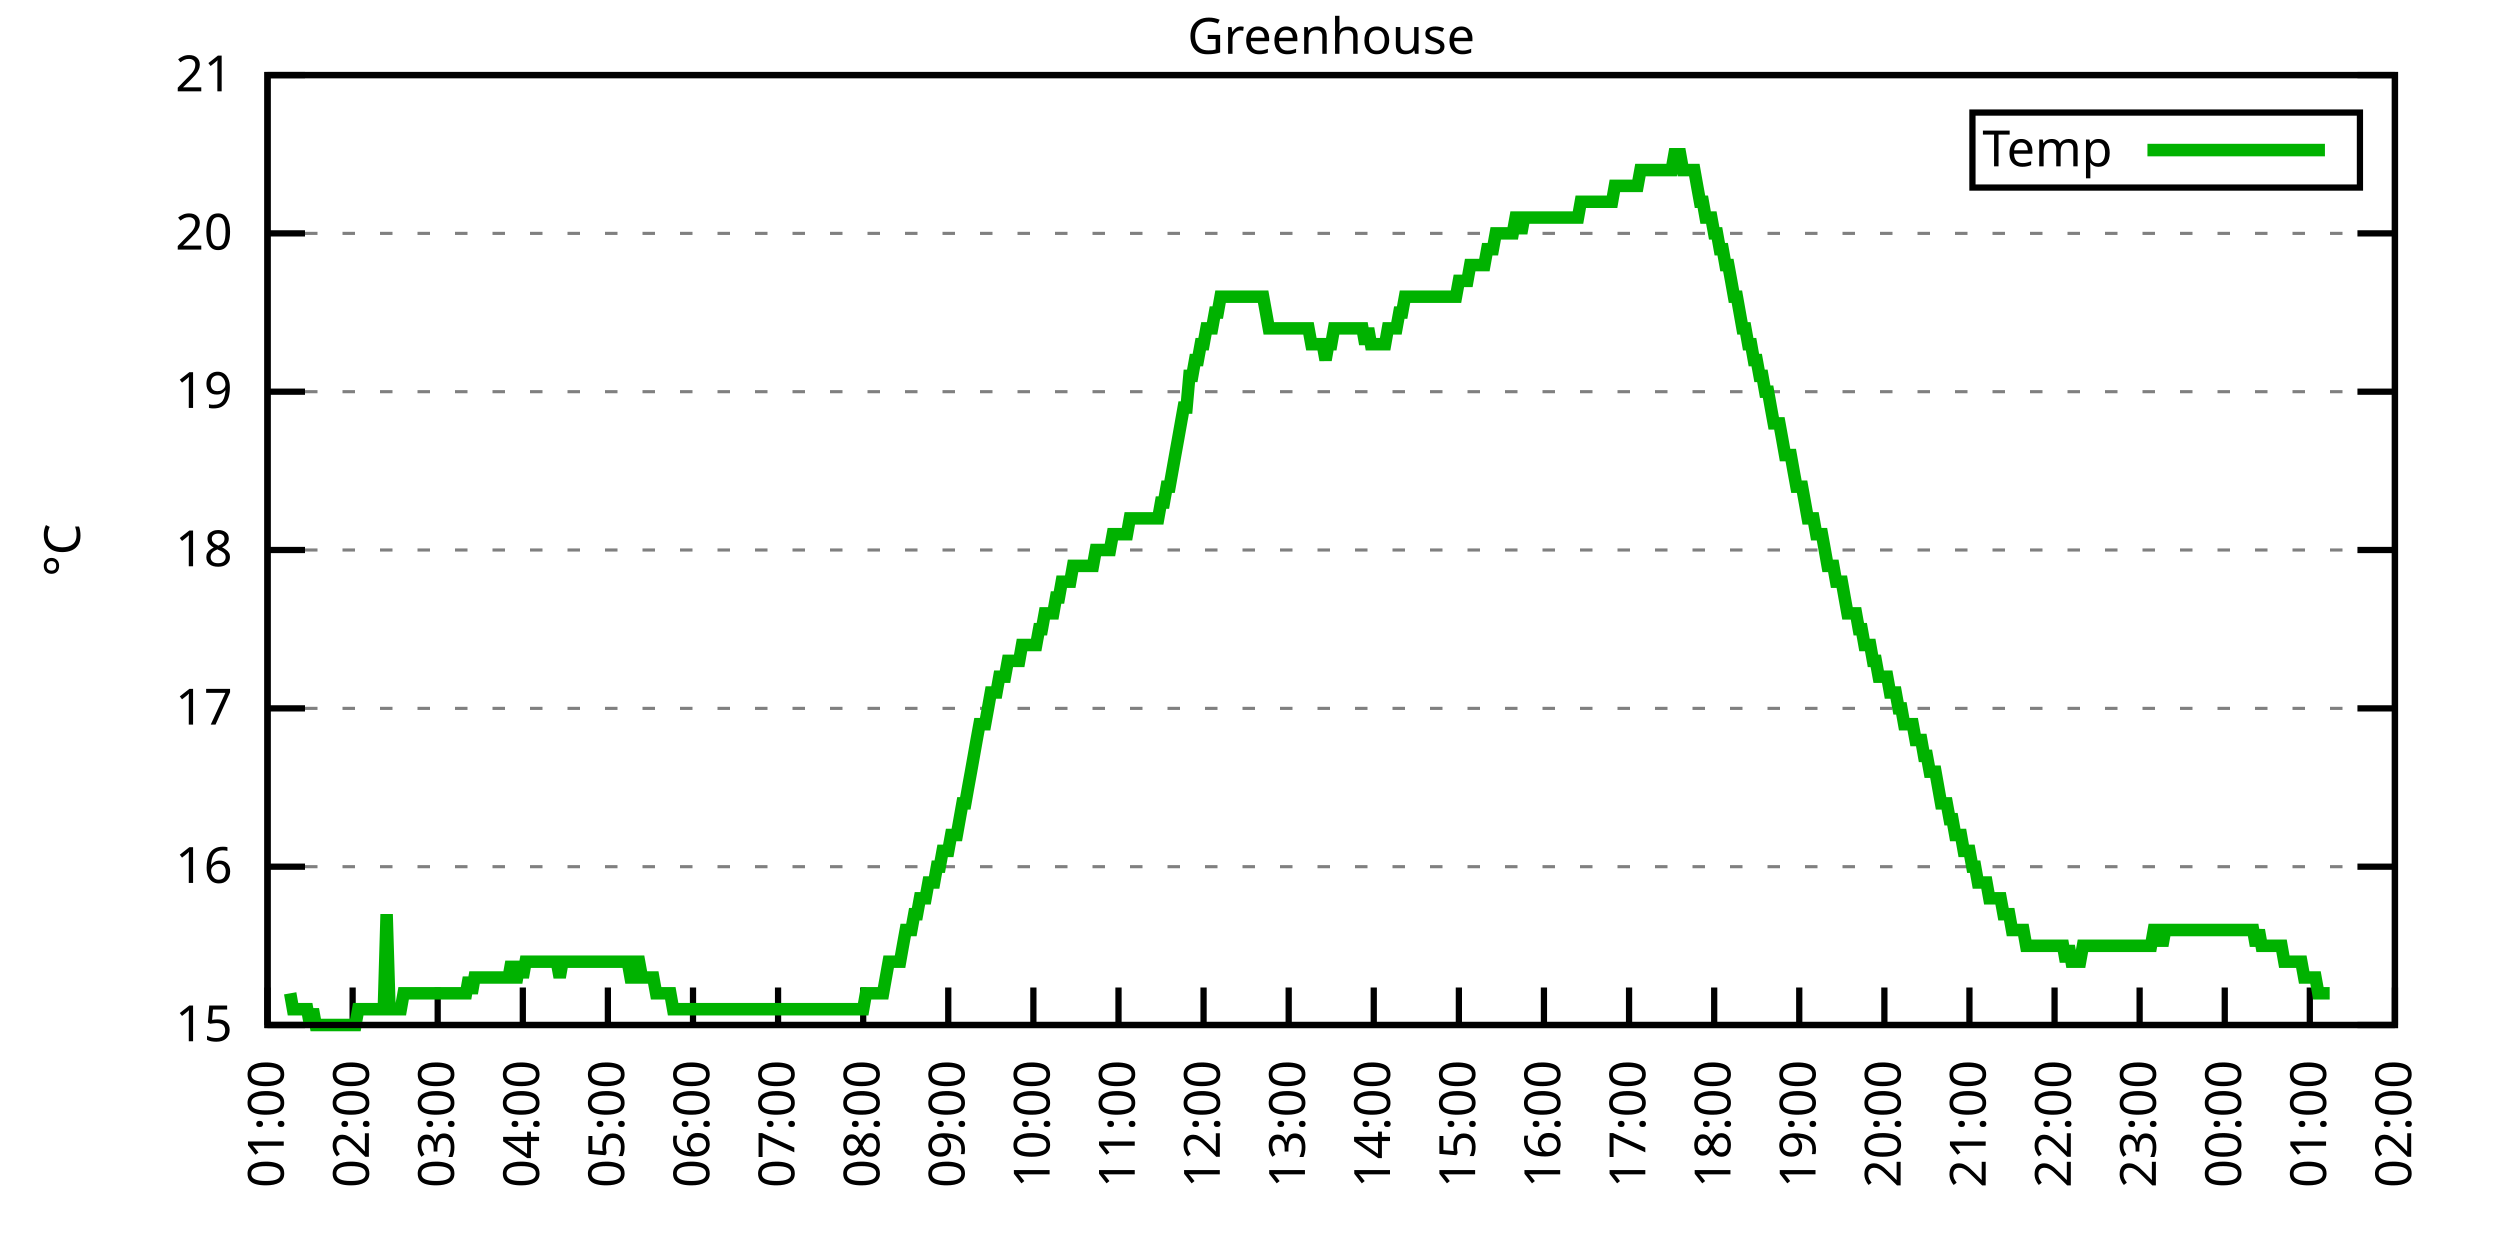
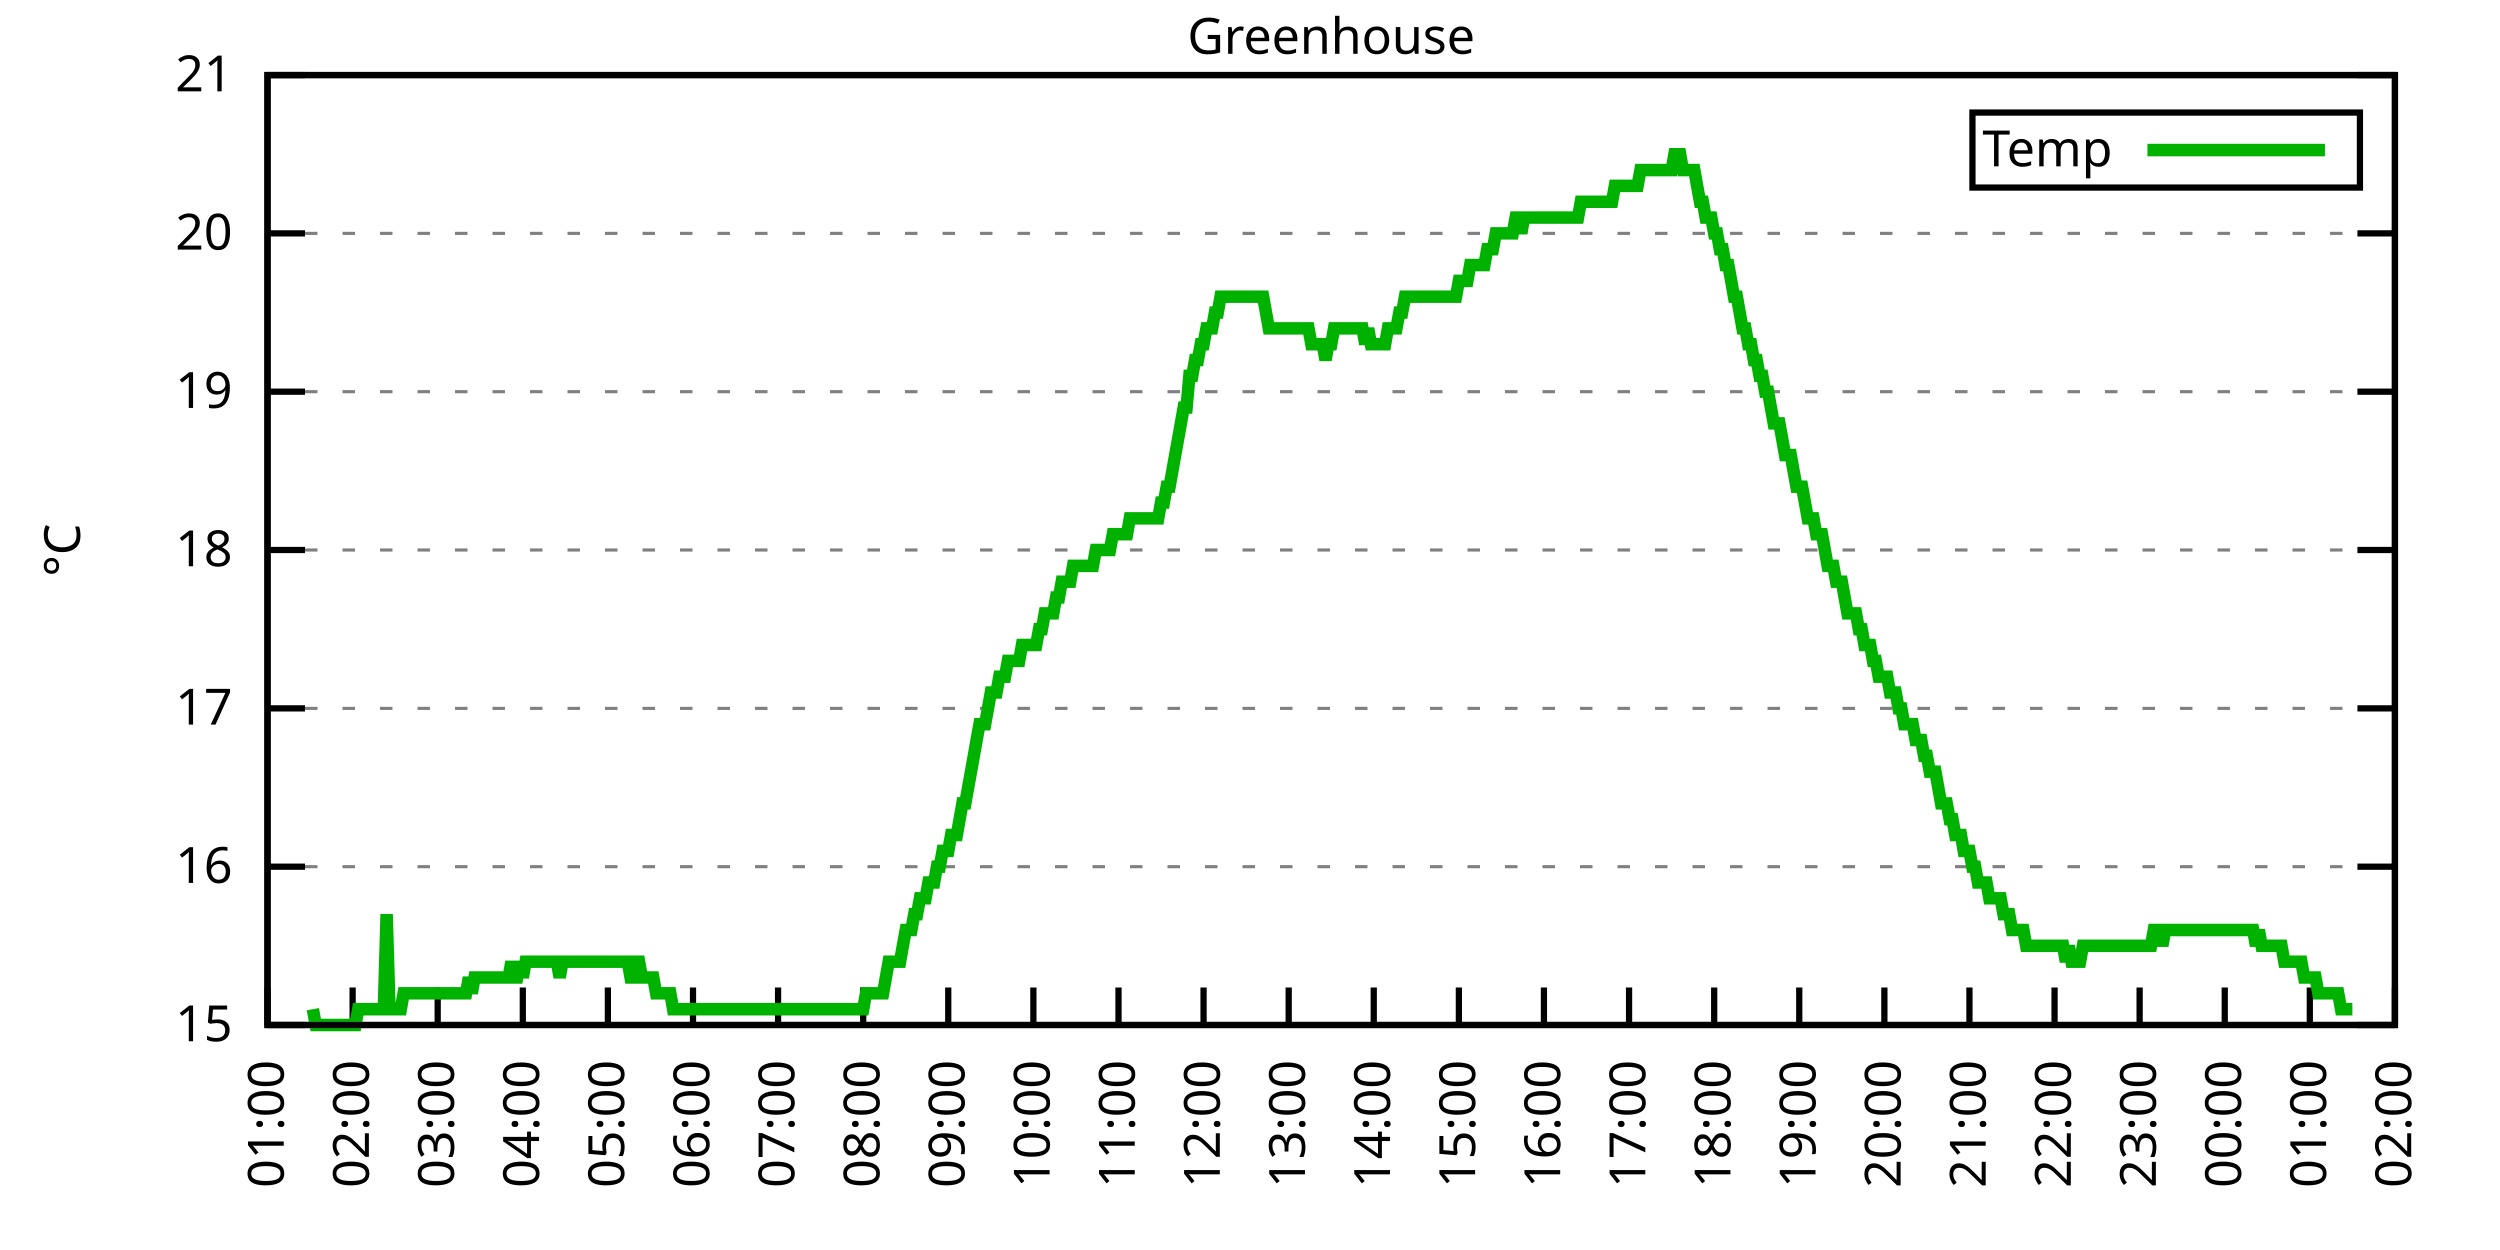
<svg xmlns="http://www.w3.org/2000/svg" xmlns:xlink="http://www.w3.org/1999/xlink" width="400" height="200" viewBox="0 0 400 200">
  <g id="gnuplot_canvas">
    <rect x="0" y="0" width="400" height="200" fill="none" />
    <defs>
      <circle id="gpDot" r="0.5" stroke-width="0.5" stroke="currentColor" />
      <path id="gpPt0" stroke-width="0.333" stroke="currentColor" d="M-1,0 h2 M0,-1 v2" />
      <path id="gpPt1" stroke-width="0.333" stroke="currentColor" d="M-1,-1 L1,1 M1,-1 L-1,1" />
      <path id="gpPt2" stroke-width="0.333" stroke="currentColor" d="M-1,0 L1,0 M0,-1 L0,1 M-1,-1 L1,1 M-1,1 L1,-1" />
      <rect id="gpPt3" stroke-width="0.333" stroke="currentColor" x="-1" y="-1" width="2" height="2" />
      <rect id="gpPt4" stroke-width="0.333" stroke="currentColor" fill="currentColor" x="-1" y="-1" width="2" height="2" />
      <circle id="gpPt5" stroke-width="0.333" stroke="currentColor" cx="0" cy="0" r="1" />
      <use xlink:href="#gpPt5" id="gpPt6" fill="currentColor" stroke="none" />
      <path id="gpPt7" stroke-width="0.333" stroke="currentColor" d="M0,-1.33 L-1.33,0.67 L1.33,0.67 z" />
      <use xlink:href="#gpPt7" id="gpPt8" fill="currentColor" stroke="none" />
      <use xlink:href="#gpPt7" id="gpPt9" stroke="currentColor" transform="rotate(180)" />
      <use xlink:href="#gpPt9" id="gpPt10" fill="currentColor" stroke="none" />
      <use xlink:href="#gpPt3" id="gpPt11" stroke="currentColor" transform="rotate(45)" />
      <use xlink:href="#gpPt11" id="gpPt12" fill="currentColor" stroke="none" />
      <path id="gpPt13" stroke-width="0.333" stroke="currentColor" d="M0,1.330 L1.265,0.411 L0.782,-1.067 L-0.782,-1.076 L-1.265,0.411 z" />
      <use xlink:href="#gpPt13" id="gpPt14" fill="currentColor" stroke="none" />
      <filter id="textbox" filterUnits="objectBoundingBox" x="0" y="0" height="1" width="1">
        <feFlood flood-color="white" flood-opacity="1" result="bgnd" />
        <feComposite in="SourceGraphic" in2="bgnd" operator="atop" />
      </filter>
      <filter id="greybox" filterUnits="objectBoundingBox" x="0" y="0" height="1" width="1">
        <feFlood flood-color="lightgrey" flood-opacity="1" result="grey" />
        <feComposite in="SourceGraphic" in2="grey" operator="atop" />
      </filter>
    </defs>
    <g fill="none" color="white" stroke="currentColor" stroke-width="1.00" stroke-linecap="butt" stroke-linejoin="miter">
</g>
    <g fill="none" color="black" stroke="currentColor" stroke-width="1.00" stroke-linecap="butt" stroke-linejoin="miter">
      <g stroke="none" shape-rendering="crispEdges">
        <polygon fill="rgb(255, 255, 255)" points="42.80,164.00 383.18,164.00 383.18,12.02 42.80,12.02 " />
      </g>
    </g>
    <g fill="none" color="black" stroke="currentColor" stroke-width="1.00" stroke-linecap="butt" stroke-linejoin="miter">
</g>
    <g fill="none" color="black" stroke="black" stroke-width="0.50" stroke-linecap="butt" stroke-linejoin="miter">
</g>
    <g fill="none" color="gray" stroke="currentColor" stroke-width="0.50" stroke-linecap="butt" stroke-linejoin="miter">
      <path stroke="gray" stroke-dasharray="2,4" class="gridline" d="M42.80,164.00 L383.19,164.00  " />
    </g>
    <g fill="none" color="gray" stroke="gray" stroke-width="1.00" stroke-linecap="butt" stroke-linejoin="miter">
</g>
    <g fill="none" color="black" stroke="currentColor" stroke-width="1.00" stroke-linecap="butt" stroke-linejoin="miter">
      <path stroke="black" d="M42.80,164.00 L48.80,164.00 M383.19,164.00 L377.19,164.00  " />
      <g transform="translate(37.20,166.60)" stroke="none" fill="black" font-family="Sans" font-size="8.00" text-anchor="end">
        <text>
          <tspan font-family="Sans"> 15</tspan>
        </text>
      </g>
    </g>
    <g fill="none" color="black" stroke="currentColor" stroke-width="1.00" stroke-linecap="butt" stroke-linejoin="miter">
</g>
    <g fill="none" color="black" stroke="black" stroke-width="0.50" stroke-linecap="butt" stroke-linejoin="miter">
</g>
    <g fill="none" color="gray" stroke="currentColor" stroke-width="0.50" stroke-linecap="butt" stroke-linejoin="miter">
      <path stroke="gray" stroke-dasharray="2,4" class="gridline" d="M42.80,138.67 L383.19,138.67  " />
    </g>
    <g fill="none" color="gray" stroke="gray" stroke-width="1.00" stroke-linecap="butt" stroke-linejoin="miter">
</g>
    <g fill="none" color="black" stroke="currentColor" stroke-width="1.00" stroke-linecap="butt" stroke-linejoin="miter">
      <path stroke="black" d="M42.80,138.67 L48.80,138.67 M383.19,138.67 L377.19,138.67  " />
      <g transform="translate(37.20,141.27)" stroke="none" fill="black" font-family="Sans" font-size="8.00" text-anchor="end">
        <text>
          <tspan font-family="Sans"> 16</tspan>
        </text>
      </g>
    </g>
    <g fill="none" color="black" stroke="currentColor" stroke-width="1.00" stroke-linecap="butt" stroke-linejoin="miter">
</g>
    <g fill="none" color="black" stroke="black" stroke-width="0.50" stroke-linecap="butt" stroke-linejoin="miter">
</g>
    <g fill="none" color="gray" stroke="currentColor" stroke-width="0.50" stroke-linecap="butt" stroke-linejoin="miter">
      <path stroke="gray" stroke-dasharray="2,4" class="gridline" d="M42.80,113.34 L383.19,113.34  " />
    </g>
    <g fill="none" color="gray" stroke="gray" stroke-width="1.00" stroke-linecap="butt" stroke-linejoin="miter">
</g>
    <g fill="none" color="black" stroke="currentColor" stroke-width="1.00" stroke-linecap="butt" stroke-linejoin="miter">
      <path stroke="black" d="M42.80,113.34 L48.80,113.34 M383.19,113.34 L377.19,113.34  " />
      <g transform="translate(37.20,115.94)" stroke="none" fill="black" font-family="Sans" font-size="8.00" text-anchor="end">
        <text>
          <tspan font-family="Sans"> 17</tspan>
        </text>
      </g>
    </g>
    <g fill="none" color="black" stroke="currentColor" stroke-width="1.00" stroke-linecap="butt" stroke-linejoin="miter">
</g>
    <g fill="none" color="black" stroke="black" stroke-width="0.50" stroke-linecap="butt" stroke-linejoin="miter">
</g>
    <g fill="none" color="gray" stroke="currentColor" stroke-width="0.50" stroke-linecap="butt" stroke-linejoin="miter">
      <path stroke="gray" stroke-dasharray="2,4" class="gridline" d="M42.80,88.00 L383.19,88.00  " />
    </g>
    <g fill="none" color="gray" stroke="gray" stroke-width="1.00" stroke-linecap="butt" stroke-linejoin="miter">
</g>
    <g fill="none" color="black" stroke="currentColor" stroke-width="1.00" stroke-linecap="butt" stroke-linejoin="miter">
      <path stroke="black" d="M42.80,88.00 L48.80,88.00 M383.19,88.00 L377.19,88.00  " />
      <g transform="translate(37.20,90.60)" stroke="none" fill="black" font-family="Sans" font-size="8.00" text-anchor="end">
        <text>
          <tspan font-family="Sans"> 18</tspan>
        </text>
      </g>
    </g>
    <g fill="none" color="black" stroke="currentColor" stroke-width="1.00" stroke-linecap="butt" stroke-linejoin="miter">
</g>
    <g fill="none" color="black" stroke="black" stroke-width="0.50" stroke-linecap="butt" stroke-linejoin="miter">
</g>
    <g fill="none" color="gray" stroke="currentColor" stroke-width="0.50" stroke-linecap="butt" stroke-linejoin="miter">
      <path stroke="gray" stroke-dasharray="2,4" class="gridline" d="M42.80,62.67 L383.19,62.67  " />
    </g>
    <g fill="none" color="gray" stroke="gray" stroke-width="1.00" stroke-linecap="butt" stroke-linejoin="miter">
</g>
    <g fill="none" color="black" stroke="currentColor" stroke-width="1.00" stroke-linecap="butt" stroke-linejoin="miter">
      <path stroke="black" d="M42.80,62.67 L48.80,62.67 M383.19,62.67 L377.19,62.67  " />
      <g transform="translate(37.20,65.27)" stroke="none" fill="black" font-family="Sans" font-size="8.00" text-anchor="end">
        <text>
          <tspan font-family="Sans"> 19</tspan>
        </text>
      </g>
    </g>
    <g fill="none" color="black" stroke="currentColor" stroke-width="1.00" stroke-linecap="butt" stroke-linejoin="miter">
</g>
    <g fill="none" color="black" stroke="black" stroke-width="0.50" stroke-linecap="butt" stroke-linejoin="miter">
</g>
    <g fill="none" color="gray" stroke="currentColor" stroke-width="0.50" stroke-linecap="butt" stroke-linejoin="miter">
      <path stroke="gray" stroke-dasharray="2,4" class="gridline" d="M42.80,37.34 L383.19,37.34  " />
    </g>
    <g fill="none" color="gray" stroke="gray" stroke-width="1.00" stroke-linecap="butt" stroke-linejoin="miter">
</g>
    <g fill="none" color="black" stroke="currentColor" stroke-width="1.00" stroke-linecap="butt" stroke-linejoin="miter">
      <path stroke="black" d="M42.80,37.34 L48.80,37.34 M383.19,37.34 L377.19,37.34  " />
      <g transform="translate(37.20,39.94)" stroke="none" fill="black" font-family="Sans" font-size="8.00" text-anchor="end">
        <text>
          <tspan font-family="Sans"> 20</tspan>
        </text>
      </g>
    </g>
    <g fill="none" color="black" stroke="currentColor" stroke-width="1.00" stroke-linecap="butt" stroke-linejoin="miter">
</g>
    <g fill="none" color="black" stroke="black" stroke-width="0.50" stroke-linecap="butt" stroke-linejoin="miter">
</g>
    <g fill="none" color="gray" stroke="currentColor" stroke-width="0.50" stroke-linecap="butt" stroke-linejoin="miter">
      <path stroke="gray" stroke-dasharray="2,4" class="gridline" d="M42.80,12.01 L383.19,12.01  " />
    </g>
    <g fill="none" color="gray" stroke="gray" stroke-width="1.00" stroke-linecap="butt" stroke-linejoin="miter">
</g>
    <g fill="none" color="black" stroke="currentColor" stroke-width="1.00" stroke-linecap="butt" stroke-linejoin="miter">
      <path stroke="black" d="M42.80,12.01 L48.80,12.01 M383.19,12.01 L377.19,12.01  " />
      <g transform="translate(37.20,14.61)" stroke="none" fill="black" font-family="Sans" font-size="8.00" text-anchor="end">
        <text>
          <tspan font-family="Sans"> 21</tspan>
        </text>
      </g>
    </g>
    <g fill="none" color="black" stroke="currentColor" stroke-width="1.00" stroke-linecap="butt" stroke-linejoin="miter">
      <path stroke="black" d="M42.80,164.00 L42.80,158.00  " />
      <g transform="translate(45.40,169.60) rotate(270.00)" stroke="none" fill="black" font-family="Sans" font-size="8.00" text-anchor="end">
        <text>
          <tspan font-family="Sans">01:00</tspan>
        </text>
      </g>
    </g>
    <g fill="none" color="black" stroke="currentColor" stroke-width="1.00" stroke-linecap="butt" stroke-linejoin="miter">
      <path stroke="black" d="M56.42,164.00 L56.42,158.00  " />
      <g transform="translate(59.02,169.60) rotate(270.00)" stroke="none" fill="black" font-family="Sans" font-size="8.00" text-anchor="end">
        <text>
          <tspan font-family="Sans">02:00</tspan>
        </text>
      </g>
    </g>
    <g fill="none" color="black" stroke="currentColor" stroke-width="1.00" stroke-linecap="butt" stroke-linejoin="miter">
      <path stroke="black" d="M70.03,164.00 L70.03,158.00  " />
      <g transform="translate(72.63,169.60) rotate(270.00)" stroke="none" fill="black" font-family="Sans" font-size="8.00" text-anchor="end">
        <text>
          <tspan font-family="Sans">03:00</tspan>
        </text>
      </g>
    </g>
    <g fill="none" color="black" stroke="currentColor" stroke-width="1.00" stroke-linecap="butt" stroke-linejoin="miter">
      <path stroke="black" d="M83.65,164.00 L83.65,158.00  " />
      <g transform="translate(86.25,169.60) rotate(270.00)" stroke="none" fill="black" font-family="Sans" font-size="8.00" text-anchor="end">
        <text>
          <tspan font-family="Sans">04:00</tspan>
        </text>
      </g>
    </g>
    <g fill="none" color="black" stroke="currentColor" stroke-width="1.00" stroke-linecap="butt" stroke-linejoin="miter">
      <path stroke="black" d="M97.26,164.00 L97.26,158.00  " />
      <g transform="translate(99.86,169.60) rotate(270.00)" stroke="none" fill="black" font-family="Sans" font-size="8.00" text-anchor="end">
        <text>
          <tspan font-family="Sans">05:00</tspan>
        </text>
      </g>
    </g>
    <g fill="none" color="black" stroke="currentColor" stroke-width="1.00" stroke-linecap="butt" stroke-linejoin="miter">
      <path stroke="black" d="M110.88,164.00 L110.88,158.00  " />
      <g transform="translate(113.48,169.60) rotate(270.00)" stroke="none" fill="black" font-family="Sans" font-size="8.00" text-anchor="end">
        <text>
          <tspan font-family="Sans">06:00</tspan>
        </text>
      </g>
    </g>
    <g fill="none" color="black" stroke="currentColor" stroke-width="1.00" stroke-linecap="butt" stroke-linejoin="miter">
      <path stroke="black" d="M124.49,164.00 L124.49,158.00  " />
      <g transform="translate(127.09,169.60) rotate(270.00)" stroke="none" fill="black" font-family="Sans" font-size="8.00" text-anchor="end">
        <text>
          <tspan font-family="Sans">07:00</tspan>
        </text>
      </g>
    </g>
    <g fill="none" color="black" stroke="currentColor" stroke-width="1.00" stroke-linecap="butt" stroke-linejoin="miter">
      <path stroke="black" d="M138.11,164.00 L138.11,158.00  " />
      <g transform="translate(140.71,169.60) rotate(270.00)" stroke="none" fill="black" font-family="Sans" font-size="8.00" text-anchor="end">
        <text>
          <tspan font-family="Sans">08:00</tspan>
        </text>
      </g>
    </g>
    <g fill="none" color="black" stroke="currentColor" stroke-width="1.00" stroke-linecap="butt" stroke-linejoin="miter">
      <path stroke="black" d="M151.72,164.00 L151.72,158.00  " />
      <g transform="translate(154.32,169.60) rotate(270.00)" stroke="none" fill="black" font-family="Sans" font-size="8.00" text-anchor="end">
        <text>
          <tspan font-family="Sans">09:00</tspan>
        </text>
      </g>
    </g>
    <g fill="none" color="black" stroke="currentColor" stroke-width="1.00" stroke-linecap="butt" stroke-linejoin="miter">
      <path stroke="black" d="M165.34,164.00 L165.34,158.00  " />
      <g transform="translate(167.94,169.60) rotate(270.00)" stroke="none" fill="black" font-family="Sans" font-size="8.00" text-anchor="end">
        <text>
          <tspan font-family="Sans">10:00</tspan>
        </text>
      </g>
    </g>
    <g fill="none" color="black" stroke="currentColor" stroke-width="1.00" stroke-linecap="butt" stroke-linejoin="miter">
      <path stroke="black" d="M178.96,164.00 L178.96,158.00  " />
      <g transform="translate(181.56,169.60) rotate(270.00)" stroke="none" fill="black" font-family="Sans" font-size="8.00" text-anchor="end">
        <text>
          <tspan font-family="Sans">11:00</tspan>
        </text>
      </g>
    </g>
    <g fill="none" color="black" stroke="currentColor" stroke-width="1.00" stroke-linecap="butt" stroke-linejoin="miter">
      <path stroke="black" d="M192.57,164.00 L192.57,158.00  " />
      <g transform="translate(195.17,169.60) rotate(270.00)" stroke="none" fill="black" font-family="Sans" font-size="8.00" text-anchor="end">
        <text>
          <tspan font-family="Sans">12:00</tspan>
        </text>
      </g>
    </g>
    <g fill="none" color="black" stroke="currentColor" stroke-width="1.00" stroke-linecap="butt" stroke-linejoin="miter">
      <path stroke="black" d="M206.19,164.00 L206.19,158.00  " />
      <g transform="translate(208.79,169.60) rotate(270.00)" stroke="none" fill="black" font-family="Sans" font-size="8.00" text-anchor="end">
        <text>
          <tspan font-family="Sans">13:00</tspan>
        </text>
      </g>
    </g>
    <g fill="none" color="black" stroke="currentColor" stroke-width="1.00" stroke-linecap="butt" stroke-linejoin="miter">
      <path stroke="black" d="M219.80,164.00 L219.80,158.00  " />
      <g transform="translate(222.40,169.60) rotate(270.00)" stroke="none" fill="black" font-family="Sans" font-size="8.00" text-anchor="end">
        <text>
          <tspan font-family="Sans">14:00</tspan>
        </text>
      </g>
    </g>
    <g fill="none" color="black" stroke="currentColor" stroke-width="1.00" stroke-linecap="butt" stroke-linejoin="miter">
      <path stroke="black" d="M233.42,164.00 L233.42,158.00  " />
      <g transform="translate(236.02,169.60) rotate(270.00)" stroke="none" fill="black" font-family="Sans" font-size="8.00" text-anchor="end">
        <text>
          <tspan font-family="Sans">15:00</tspan>
        </text>
      </g>
    </g>
    <g fill="none" color="black" stroke="currentColor" stroke-width="1.00" stroke-linecap="butt" stroke-linejoin="miter">
      <path stroke="black" d="M247.03,164.00 L247.03,158.00  " />
      <g transform="translate(249.63,169.60) rotate(270.00)" stroke="none" fill="black" font-family="Sans" font-size="8.00" text-anchor="end">
        <text>
          <tspan font-family="Sans">16:00</tspan>
        </text>
      </g>
    </g>
    <g fill="none" color="black" stroke="currentColor" stroke-width="1.00" stroke-linecap="butt" stroke-linejoin="miter">
      <path stroke="black" d="M260.65,164.00 L260.65,158.00  " />
      <g transform="translate(263.25,169.60) rotate(270.00)" stroke="none" fill="black" font-family="Sans" font-size="8.00" text-anchor="end">
        <text>
          <tspan font-family="Sans">17:00</tspan>
        </text>
      </g>
    </g>
    <g fill="none" color="black" stroke="currentColor" stroke-width="1.00" stroke-linecap="butt" stroke-linejoin="miter">
      <path stroke="black" d="M274.27,164.00 L274.27,158.00  " />
      <g transform="translate(276.87,169.60) rotate(270.00)" stroke="none" fill="black" font-family="Sans" font-size="8.00" text-anchor="end">
        <text>
          <tspan font-family="Sans">18:00</tspan>
        </text>
      </g>
    </g>
    <g fill="none" color="black" stroke="currentColor" stroke-width="1.00" stroke-linecap="butt" stroke-linejoin="miter">
      <path stroke="black" d="M287.88,164.00 L287.88,158.00  " />
      <g transform="translate(290.48,169.60) rotate(270.00)" stroke="none" fill="black" font-family="Sans" font-size="8.00" text-anchor="end">
        <text>
          <tspan font-family="Sans">19:00</tspan>
        </text>
      </g>
    </g>
    <g fill="none" color="black" stroke="currentColor" stroke-width="1.00" stroke-linecap="butt" stroke-linejoin="miter">
      <path stroke="black" d="M301.50,164.00 L301.50,158.00  " />
      <g transform="translate(304.10,169.60) rotate(270.00)" stroke="none" fill="black" font-family="Sans" font-size="8.00" text-anchor="end">
        <text>
          <tspan font-family="Sans">20:00</tspan>
        </text>
      </g>
    </g>
    <g fill="none" color="black" stroke="currentColor" stroke-width="1.00" stroke-linecap="butt" stroke-linejoin="miter">
      <path stroke="black" d="M315.11,164.00 L315.11,158.00  " />
      <g transform="translate(317.71,169.60) rotate(270.00)" stroke="none" fill="black" font-family="Sans" font-size="8.00" text-anchor="end">
        <text>
          <tspan font-family="Sans">21:00</tspan>
        </text>
      </g>
    </g>
    <g fill="none" color="black" stroke="currentColor" stroke-width="1.00" stroke-linecap="butt" stroke-linejoin="miter">
      <path stroke="black" d="M328.73,164.00 L328.73,158.00  " />
      <g transform="translate(331.33,169.60) rotate(270.00)" stroke="none" fill="black" font-family="Sans" font-size="8.00" text-anchor="end">
        <text>
          <tspan font-family="Sans">22:00</tspan>
        </text>
      </g>
    </g>
    <g fill="none" color="black" stroke="currentColor" stroke-width="1.00" stroke-linecap="butt" stroke-linejoin="miter">
      <path stroke="black" d="M342.34,164.00 L342.34,158.00  " />
      <g transform="translate(344.94,169.60) rotate(270.00)" stroke="none" fill="black" font-family="Sans" font-size="8.00" text-anchor="end">
        <text>
          <tspan font-family="Sans">23:00</tspan>
        </text>
      </g>
    </g>
    <g fill="none" color="black" stroke="currentColor" stroke-width="1.00" stroke-linecap="butt" stroke-linejoin="miter">
      <path stroke="black" d="M355.96,164.00 L355.96,158.00  " />
      <g transform="translate(358.56,169.60) rotate(270.00)" stroke="none" fill="black" font-family="Sans" font-size="8.00" text-anchor="end">
        <text>
          <tspan font-family="Sans">00:00</tspan>
        </text>
      </g>
    </g>
    <g fill="none" color="black" stroke="currentColor" stroke-width="1.00" stroke-linecap="butt" stroke-linejoin="miter">
      <path stroke="black" d="M369.57,164.00 L369.57,158.00  " />
      <g transform="translate(372.17,169.60) rotate(270.00)" stroke="none" fill="black" font-family="Sans" font-size="8.00" text-anchor="end">
        <text>
          <tspan font-family="Sans">01:00</tspan>
        </text>
      </g>
    </g>
    <g fill="none" color="black" stroke="currentColor" stroke-width="1.00" stroke-linecap="butt" stroke-linejoin="miter">
      <path stroke="black" d="M383.19,164.00 L383.19,158.00  " />
      <g transform="translate(385.79,169.60) rotate(270.00)" stroke="none" fill="black" font-family="Sans" font-size="8.00" text-anchor="end">
        <text>
          <tspan font-family="Sans">02:00</tspan>
        </text>
      </g>
    </g>
    <g fill="none" color="black" stroke="currentColor" stroke-width="1.00" stroke-linecap="butt" stroke-linejoin="miter">
</g>
    <g fill="none" color="black" stroke="currentColor" stroke-width="1.00" stroke-linecap="butt" stroke-linejoin="miter">
      <path stroke="black" d="M42.80,12.01 L42.80,164.00 L383.19,164.00 L383.19,12.01 L42.80,12.01 Z  " />
    </g>
    <g fill="none" color="black" stroke="currentColor" stroke-width="1.00" stroke-linecap="butt" stroke-linejoin="miter">
</g>
    <g fill="none" color="black" stroke="currentColor" stroke-width="1.00" stroke-linecap="butt" stroke-linejoin="miter">
      <path stroke="black" d="M315.59,30.01 L315.59,18.01 L377.59,18.01 L377.59,30.01 L315.59,30.01 Z  " />
    </g>
    <g id="Greenhouse_plot_1">
      <g fill="none" color="white" stroke="black" stroke-width="2.00" stroke-linecap="butt" stroke-linejoin="miter">
</g>
      <g fill="none" color="black" stroke="currentColor" stroke-width="2.00" stroke-linecap="butt" stroke-linejoin="miter">
        <g transform="translate(337.99,26.61)" stroke="none" fill="black" font-family="Sans" font-size="8.00" text-anchor="end">
          <text>
            <tspan font-family="Sans">Temp</tspan>
          </text>
        </g>
      </g>
      <g fill="none" color="black" stroke="currentColor" stroke-width="2.00" stroke-linecap="butt" stroke-linejoin="miter">
-         <path stroke="rgb(  0, 178,   0)" d="M343.59,24.01 L371.99,24.01 M46.43,158.93 L46.88,161.47 L47.34,161.47 L47.79,161.47 L48.25,161.47 L48.70,161.47   L49.15,161.47 L49.61,164.00 L50.06,161.47 L50.52,164.00 L50.97,164.00 L51.42,164.00 L51.88,164.00 L52.33,164.00   L52.78,164.00 L53.24,164.00 L53.69,164.00 L54.15,164.00 L54.60,164.00 L55.05,164.00 L55.51,164.00 L55.96,164.00   L56.42,164.00 L56.87,164.00 L57.32,161.47 L57.78,161.47 L58.23,161.47 L58.68,161.47 L59.14,161.47 L59.59,161.47   L60.05,161.47 L60.50,161.47 L60.95,161.47 L61.41,161.47 L61.86,146.27 L62.32,161.47 L62.77,161.47 L63.22,161.47   L63.68,161.47 L64.13,161.47 L64.58,158.93 L65.04,158.93 L65.49,158.93 L65.95,158.93 L66.40,158.93 L66.85,158.93   L67.31,158.93 L67.76,158.93 L68.22,158.93 L68.67,158.93 L69.12,158.93 L69.58,158.93 L70.03,158.93 L70.49,158.93   L70.94,158.93 L71.39,158.93 L71.85,158.93 L72.30,158.93 L72.75,158.93 L73.21,158.93 L73.66,158.93 L74.12,158.93   L74.57,158.93 L75.02,156.40 L75.48,158.93 L75.93,156.40 L76.39,156.40 L76.84,156.40 L77.29,156.40 L77.75,156.40   L78.20,156.40 L78.65,156.40 L79.11,156.40 L79.56,156.40 L80.02,156.40 L80.47,156.40 L80.92,156.40 L81.38,156.40   L81.83,153.87 L82.29,156.40 L82.74,156.40 L83.19,153.87 L83.65,156.40 L84.10,153.87 L84.55,153.87 L85.01,153.87   L85.46,153.87 L85.92,153.87 L86.37,153.87 L86.82,153.87 L87.28,153.87 L87.73,153.87 L88.19,153.87 L88.64,153.87   L89.09,153.87 L89.55,156.40 L90.00,153.87 L90.45,153.87 L90.91,153.87 L91.36,153.87 L91.82,153.87 L92.27,153.87   L92.72,153.87 L93.18,153.87 L93.63,153.87 L94.09,153.87 L94.54,153.87 L94.99,153.87 L95.45,153.87 L95.90,153.87   L96.35,153.87 L96.81,153.87 L97.26,153.87 L97.72,153.87 L98.17,153.87 L98.62,153.87 L99.08,153.87 L99.53,153.87   L99.99,153.87 L100.44,153.87 L100.89,156.40 L101.35,156.40 L101.80,153.87 L102.25,153.87 L102.71,156.40 L103.16,156.40   L103.62,156.40 L104.07,156.40 L104.52,156.40 L104.98,158.93 L105.43,158.93 L105.89,158.93 L106.34,158.93 L106.79,158.93   L107.25,158.93 L107.70,161.47 L108.15,161.47 L108.61,161.47 L109.06,161.47 L109.52,161.47 L109.97,161.47 L110.42,161.47   L110.88,161.47 L111.33,161.47 L111.79,161.47 L112.24,161.47 L112.69,161.47 L113.15,161.47 L113.60,161.47 L114.05,161.47   L114.51,161.47 L114.96,161.47 L115.42,161.47 L115.87,161.47 L116.32,161.47 L116.78,161.47 L117.23,161.47 L117.69,161.47   L118.14,161.47 L118.59,161.47 L119.05,161.47 L119.50,161.47 L119.96,161.47 L120.41,161.47 L120.86,161.47 L121.32,161.47   L121.77,161.47 L122.22,161.47 L122.68,161.47 L123.13,161.47 L123.59,161.47 L124.04,161.47 L124.49,161.47 L124.95,161.47   L125.40,161.47 L125.86,161.47 L126.31,161.47 L126.76,161.47 L127.22,161.47 L127.67,161.47 L128.12,161.47 L128.58,161.47   L129.03,161.47 L129.49,161.47 L129.94,161.47 L130.39,161.47 L130.85,161.47 L131.30,161.47 L131.76,161.47 L132.21,161.47   L132.66,161.47 L133.12,161.47 L133.57,161.47 L134.02,161.47 L134.48,161.47 L134.93,161.47 L135.39,161.47 L135.84,161.47   L136.29,161.47 L136.75,161.47 L137.20,161.47 L137.66,161.47 L138.11,161.47 L138.56,158.93 L139.02,158.93 L139.47,158.93   L139.92,158.93 L140.38,158.93 L140.83,158.93 L141.29,158.93 L141.74,156.40 L142.19,153.87 L142.65,153.87 L143.10,153.87   L143.56,153.87 L144.01,153.87 L144.46,151.33 L144.92,148.80 L145.37,148.80 L145.82,148.80 L146.28,146.27 L146.73,146.27   L147.19,143.73 L147.64,143.73 L148.09,143.73 L148.55,141.20 L149.00,141.20 L149.46,141.20 L149.91,138.67 L150.36,138.67   L150.82,136.14 L151.27,136.14 L151.72,136.14 L152.18,133.60 L152.63,133.60 L153.09,133.60 L153.54,131.07 L153.99,128.54   L154.45,128.54 L154.90,126.00 L155.36,123.47 L155.81,120.94 L156.26,118.40 L156.72,115.87 L157.17,115.87 L157.62,115.87   L158.08,113.34 L158.53,110.80 L158.99,110.80 L159.44,110.80 L159.89,108.27 L160.35,108.27 L160.80,108.27 L161.26,105.74   L161.71,105.74 L162.16,105.74 L162.62,105.74 L163.07,105.74 L163.52,103.20 L163.98,103.20 L164.43,103.20 L164.89,103.20   L165.34,103.20 L165.79,103.20 L166.25,100.67 L166.70,100.67 L167.16,98.14 L167.61,98.14 L168.06,98.14 L168.52,98.14   L168.97,95.60 L169.43,95.60 L169.88,93.07 L170.33,93.07 L170.79,93.07 L171.24,93.07 L171.69,90.54 L172.15,90.54   L172.60,90.54 L173.06,90.54 L173.51,90.54 L173.96,90.54 L174.42,90.54 L174.87,90.54 L175.33,88.00 L175.78,88.00   L176.23,88.00 L176.69,88.00 L177.14,88.00 L177.59,88.00 L178.05,85.47 L178.50,85.47 L178.96,85.47 L179.41,85.47   L179.86,85.47 L180.32,85.47 L180.77,82.94 L181.23,82.94 L181.68,82.94 L182.13,82.94 L182.59,82.94 L183.04,82.94   L183.49,82.94 L183.95,82.94 L184.40,82.94 L184.86,82.94 L185.31,82.94 L185.76,80.41 L186.22,80.41 L186.67,77.87   L187.13,77.87 L187.58,75.34 L188.03,72.81 L188.49,70.27 L188.94,67.74 L189.39,65.21 L189.85,65.21 L190.30,60.14   L190.76,60.14 L191.21,57.61 L191.66,57.61 L192.12,55.07 L192.57,55.07 L193.03,52.54 L193.48,52.54 L193.93,52.54   L194.39,50.01 L194.84,50.01 L195.29,47.47 L195.75,47.47 L196.20,47.47 L196.66,47.47 L197.11,47.47 L197.56,47.47   L198.02,47.47 L198.47,47.47 L198.93,47.47 L199.38,47.47 L199.83,47.47 L200.29,47.47 L200.74,47.47 L201.19,47.47   L201.65,47.47 L202.10,47.47 L202.56,50.01 L203.01,52.54 L203.46,52.54 L203.92,52.54 L204.37,52.54 L204.83,52.54   L205.28,52.54 L205.73,52.54 L206.19,52.54 L206.64,52.54 L207.09,52.54 L207.55,52.54 L208.00,52.54 L208.46,52.54   L208.91,52.54 L209.36,52.54 L209.82,55.07 L210.27,55.07 L210.73,55.07 L211.18,55.07 L211.63,55.07 L212.09,57.61   L212.54,55.07 L213.00,55.07 L213.45,52.54 L213.90,52.54 L214.36,52.54 L214.81,52.54 L215.26,52.54 L215.72,52.54   L216.17,52.54 L216.63,52.54 L217.08,52.54 L217.53,52.54 L217.99,52.54 L218.44,55.07 L218.90,52.54 L219.35,55.07   L219.80,55.07 L220.26,55.07 L220.71,55.07 L221.16,55.07 L221.62,55.07 L222.07,52.54 L222.53,52.54 L222.98,52.54   L223.43,52.54 L223.89,50.01 L224.34,50.01 L224.80,47.47 L225.25,47.47 L225.70,47.47 L226.16,47.47 L226.61,47.47   L227.06,47.47 L227.52,47.47 L227.97,47.47 L228.43,47.47 L228.88,47.47 L229.33,47.47 L229.79,47.47 L230.24,47.47   L230.70,47.47 L231.15,47.47 L231.60,47.47 L232.06,47.47 L232.51,47.47 L232.96,47.47 L233.42,44.94 L233.87,44.94   L234.33,44.94 L234.78,44.94 L235.23,42.41 L235.69,42.41 L236.14,42.41 L236.60,42.41 L237.05,42.41 L237.50,42.41   L237.96,39.87 L238.41,39.87 L238.86,39.87 L239.32,37.34 L239.77,37.34 L240.23,37.34 L240.68,37.34 L241.13,37.34   L241.59,37.34 L242.04,37.34 L242.50,34.81 L242.95,34.81 L243.40,37.34 L243.86,34.81 L244.31,34.81 L244.76,34.81   L245.22,34.81 L245.67,34.81 L246.13,34.81 L246.58,34.81 L247.03,34.81 L247.49,34.81 L247.94,34.81 L248.40,34.81   L248.85,34.81 L249.30,34.81 L249.76,34.81 L250.21,34.81 L250.66,34.81 L251.12,34.81 L251.57,34.81 L252.03,34.81   L252.48,34.81 L252.93,32.28 L253.39,32.28 L253.84,32.28 L254.30,32.28 L254.75,32.28 L255.20,32.28 L255.66,32.28   L256.11,32.28 L256.56,32.28 L257.02,32.28 L257.47,32.28 L257.93,32.28 L258.38,29.74 L258.83,29.74 L259.29,29.74   L259.74,29.74 L260.20,29.74 L260.65,29.74 L261.10,29.74 L261.56,29.74 L262.01,29.74 L262.47,27.21 L262.92,27.21   L263.37,27.21 L263.83,27.21 L264.28,27.21 L264.73,27.21 L265.19,27.21 L265.64,27.21 L266.10,27.21 L266.55,27.21   L267.00,27.21 L267.46,27.21 L267.91,24.68 L268.37,24.68 L268.82,24.68 L269.27,27.21 L269.73,27.21 L270.18,27.21   L270.63,27.21 L271.09,27.21 L271.54,29.74 L272.00,32.28 L272.45,32.28 L272.90,34.81 L273.36,34.81 L273.81,34.81   L274.27,37.34 L274.72,37.34 L275.17,39.87 L275.63,39.87 L276.08,42.41 L276.53,42.41 L276.99,44.94 L277.44,47.47   L277.90,47.47 L278.35,50.01 L278.80,52.54 L279.26,52.54 L279.71,55.07 L280.17,55.07 L280.62,57.61 L281.07,57.61   L281.53,60.14 L281.98,60.14 L282.43,62.67 L282.89,62.67 L283.34,65.21 L283.80,67.74 L284.25,67.74 L284.70,67.74   L285.16,70.27 L285.61,72.81 L286.07,72.81 L286.52,72.81 L286.97,75.34 L287.43,77.87 L287.88,77.87 L288.33,77.87   L288.79,80.41 L289.24,82.94 L289.70,82.94 L290.15,82.94 L290.60,85.47 L291.06,85.47 L291.51,85.47 L291.97,88.00   L292.42,90.54 L292.87,90.54 L293.33,90.54 L293.78,93.07 L294.23,93.07 L294.69,93.07 L295.14,95.60 L295.60,98.14   L296.05,98.14 L296.50,98.14 L296.96,98.14 L297.41,100.67 L297.87,100.67 L298.32,103.20 L298.77,103.20 L299.23,103.20   L299.68,105.74 L300.13,105.74 L300.59,108.27 L301.04,108.27 L301.50,108.27 L301.95,108.27 L302.40,110.80 L302.86,110.80   L303.31,110.80 L303.77,113.34 L304.22,113.34 L304.67,115.87 L305.13,115.87 L305.58,115.87 L306.03,115.87 L306.49,118.40   L306.94,118.40 L307.40,118.40 L307.85,120.94 L308.30,120.94 L308.76,123.47 L309.21,123.47 L309.67,123.47 L310.12,126.00   L310.57,128.54 L311.03,128.54 L311.48,128.54 L311.94,131.07 L312.39,131.07 L312.84,133.60 L313.30,133.60 L313.75,133.60   L314.20,136.14 L314.66,136.14 L315.11,136.14 L315.57,138.67 L316.02,138.67 L316.47,141.20 L316.93,141.20 L317.38,141.20   L317.84,141.20 L318.29,143.73 L318.74,143.73 L319.20,143.73 L319.65,143.73 L320.10,143.73 L320.56,146.27 L321.01,146.27   L321.47,146.27 L321.92,148.80 L322.37,148.80 L322.83,148.80 L323.28,148.80 L323.74,148.80 L324.19,151.33 L324.64,151.33   L325.10,151.33 L325.55,151.33 L326.00,151.33 L326.46,151.33 L326.91,151.33 L327.37,151.33 L327.82,151.33 L328.27,151.33   L328.73,151.33 L329.18,151.33 L329.64,151.33 L330.09,151.33 L330.54,153.87 L331.00,151.33 L331.45,153.87 L331.90,153.87   L332.36,153.87 L332.81,153.87 L333.27,151.33 L333.72,151.33 L334.17,151.33 L334.63,151.33 L335.08,151.33 L335.54,151.33   L335.99,151.33 L336.44,151.33 L336.90,151.33 L337.35,151.33 L337.80,151.33 L338.26,151.33 L338.71,151.33 L339.17,151.33   L339.62,151.33 L340.07,151.33 L340.53,151.33 L340.98,151.33 L341.44,151.33 L341.89,151.33 L342.34,151.33 L342.80,151.33   L343.25,151.33 L343.70,151.33 L344.16,151.33 L344.61,148.80 L345.07,148.80 L345.52,148.80 L345.97,151.33 L346.43,148.80   L346.88,148.80 L347.34,148.80 L347.79,148.80 L348.24,148.80 L348.70,148.80 L349.15,148.80 L349.60,148.80 L350.06,148.80   L350.51,148.80 L350.97,148.80 L351.42,148.80 L351.87,148.80 L352.33,148.80 L352.78,148.80 L353.24,148.80 L353.69,148.80   L354.14,148.80 L354.60,148.80 L355.05,148.80 L355.50,148.80 L355.96,148.80 L356.41,148.80 L356.87,148.80 L357.32,148.80   L357.77,148.80 L358.23,148.80 L358.68,148.80 L359.14,148.80 L359.59,148.80 L360.04,148.80 L360.50,148.80 L360.95,151.33   L361.41,148.80 L361.86,151.33 L362.31,151.33 L362.77,151.33 L363.22,151.33 L363.67,151.33 L364.13,151.33 L364.58,151.33   L365.04,151.33 L365.49,153.87 L365.94,153.87 L366.40,153.87 L366.85,153.87 L367.31,153.87 L367.76,153.87 L368.21,153.87   L368.67,156.40 L369.12,156.40 L369.57,156.40 L370.03,156.40 L370.48,156.40 L370.94,158.93 L371.39,158.93 L371.84,158.93   L372.30,158.93 L372.75,158.93  " />
+         <path stroke="rgb(  0, 178,   0)" d="M343.59,24.01 L371.99,24.01 M50.06,161.47 L50.52,164.00 L50.97,164.00 L51.42,164.00 L51.88,164.00 L52.33,164.00   L52.78,164.00 L53.24,164.00 L53.69,164.00 L54.15,164.00 L54.60,164.00 L55.05,164.00 L55.51,164.00 L55.96,164.00   L56.42,164.00 L56.87,164.00 L57.32,161.47 L57.78,161.47 L58.23,161.47 L58.68,161.47 L59.14,161.47 L59.59,161.47   L60.05,161.47 L60.50,161.47 L60.95,161.47 L61.41,161.47 L61.86,146.27 L62.32,161.47 L62.77,161.47 L63.22,161.47   L63.68,161.47 L64.13,161.47 L64.58,158.93 L65.04,158.93 L65.49,158.93 L65.95,158.93 L66.40,158.93 L66.85,158.93   L67.31,158.93 L67.76,158.93 L68.22,158.93 L68.67,158.93 L69.12,158.93 L69.58,158.93 L70.03,158.93 L70.49,158.93   L70.94,158.93 L71.39,158.93 L71.85,158.93 L72.30,158.93 L72.75,158.93 L73.21,158.93 L73.66,158.93 L74.12,158.93   L74.57,158.93 L75.02,156.40 L75.48,158.93 L75.93,156.40 L76.39,156.40 L76.84,156.40 L77.29,156.40 L77.75,156.40   L78.20,156.40 L78.65,156.40 L79.11,156.40 L79.56,156.40 L80.02,156.40 L80.47,156.40 L80.92,156.40 L81.38,156.40   L81.83,153.87 L82.29,156.40 L82.74,156.40 L83.19,153.87 L83.65,156.40 L84.10,153.87 L84.55,153.87 L85.01,153.87   L85.46,153.87 L85.92,153.87 L86.37,153.87 L86.82,153.87 L87.28,153.87 L87.73,153.87 L88.19,153.87 L88.64,153.87   L89.09,153.87 L89.55,156.40 L90.00,153.87 L90.45,153.87 L90.91,153.87 L91.36,153.87 L91.82,153.87 L92.27,153.87   L92.72,153.87 L93.18,153.87 L93.63,153.87 L94.09,153.87 L94.54,153.87 L94.99,153.87 L95.45,153.87 L95.90,153.87   L96.35,153.87 L96.81,153.87 L97.26,153.87 L97.72,153.87 L98.17,153.87 L98.62,153.87 L99.08,153.87 L99.53,153.87   L99.99,153.87 L100.44,153.87 L100.89,156.40 L101.35,156.40 L101.80,153.87 L102.25,153.87 L102.71,156.40 L103.16,156.40   L103.62,156.40 L104.07,156.40 L104.52,156.40 L104.98,158.93 L105.43,158.93 L105.89,158.93 L106.34,158.93 L106.79,158.93   L107.25,158.93 L107.70,161.47 L108.15,161.47 L108.61,161.47 L109.06,161.47 L109.52,161.47 L109.97,161.47 L110.42,161.47   L110.88,161.47 L111.33,161.47 L111.79,161.47 L112.24,161.47 L112.69,161.47 L113.15,161.47 L113.60,161.47 L114.05,161.47   L114.51,161.47 L114.96,161.47 L115.42,161.47 L115.87,161.47 L116.32,161.47 L116.78,161.47 L117.23,161.47 L117.69,161.47   L118.14,161.47 L118.59,161.47 L119.05,161.47 L119.50,161.47 L119.96,161.47 L120.41,161.47 L120.86,161.47 L121.32,161.47   L121.77,161.47 L122.22,161.47 L122.68,161.47 L123.13,161.47 L123.59,161.47 L124.04,161.47 L124.49,161.47 L124.95,161.47   L125.40,161.47 L125.86,161.47 L126.31,161.47 L126.76,161.47 L127.22,161.47 L127.67,161.47 L128.12,161.47 L128.58,161.47   L129.03,161.47 L129.49,161.47 L129.94,161.47 L130.39,161.47 L130.85,161.47 L131.30,161.47 L131.76,161.47 L132.21,161.47   L132.66,161.47 L133.12,161.47 L133.57,161.47 L134.02,161.47 L134.48,161.47 L134.93,161.47 L135.39,161.47 L135.84,161.47   L136.29,161.47 L136.75,161.47 L137.20,161.47 L137.66,161.47 L138.11,161.47 L138.56,158.93 L139.02,158.93 L139.47,158.93   L139.92,158.93 L140.38,158.93 L140.83,158.93 L141.29,158.93 L141.74,156.40 L142.19,153.87 L142.65,153.87 L143.10,153.87   L143.56,153.87 L144.01,153.87 L144.46,151.33 L144.92,148.80 L145.37,148.80 L145.82,148.80 L146.28,146.27 L146.73,146.27   L147.19,143.73 L147.64,143.73 L148.09,143.73 L148.55,141.20 L149.00,141.20 L149.46,141.20 L149.91,138.67 L150.36,138.67   L150.82,136.14 L151.27,136.14 L151.72,136.14 L152.18,133.60 L152.63,133.60 L153.09,133.60 L153.54,131.07 L153.99,128.54   L154.45,128.54 L154.90,126.00 L155.36,123.47 L155.81,120.94 L156.26,118.40 L156.72,115.87 L157.17,115.87 L157.62,115.87   L158.08,113.34 L158.53,110.80 L158.99,110.80 L159.44,110.80 L159.89,108.27 L160.35,108.27 L160.80,108.27 L161.26,105.74   L161.71,105.74 L162.16,105.74 L162.62,105.74 L163.07,105.74 L163.52,103.20 L163.98,103.20 L164.43,103.20 L164.89,103.20   L165.34,103.20 L165.79,103.20 L166.25,100.67 L166.70,100.67 L167.16,98.14 L167.61,98.14 L168.06,98.14 L168.52,98.14   L168.97,95.60 L169.43,95.60 L169.88,93.07 L170.33,93.07 L170.79,93.07 L171.24,93.07 L171.69,90.54 L172.15,90.54   L172.60,90.54 L173.06,90.54 L173.51,90.54 L173.96,90.54 L174.42,90.54 L174.87,90.54 L175.33,88.00 L175.78,88.00   L176.23,88.00 L176.69,88.00 L177.14,88.00 L177.59,88.00 L178.05,85.47 L178.50,85.47 L178.96,85.47 L179.41,85.47   L179.86,85.47 L180.32,85.47 L180.77,82.94 L181.23,82.94 L181.68,82.94 L182.13,82.94 L182.59,82.94 L183.04,82.94   L183.49,82.94 L183.95,82.94 L184.40,82.94 L184.86,82.94 L185.31,82.94 L185.76,80.41 L186.22,80.41 L186.67,77.87   L187.13,77.87 L187.58,75.34 L188.03,72.81 L188.49,70.27 L188.94,67.74 L189.39,65.21 L189.85,65.21 L190.30,60.14   L190.76,60.14 L191.21,57.61 L191.66,57.61 L192.12,55.07 L192.57,55.07 L193.03,52.54 L193.48,52.54 L193.93,52.54   L194.39,50.01 L194.84,50.01 L195.29,47.47 L195.75,47.47 L196.20,47.47 L196.66,47.47 L197.11,47.47 L197.56,47.47   L198.02,47.47 L198.47,47.47 L198.93,47.47 L199.38,47.47 L199.83,47.47 L200.29,47.47 L200.74,47.47 L201.19,47.47   L201.65,47.47 L202.10,47.47 L202.56,50.01 L203.01,52.54 L203.46,52.54 L203.92,52.54 L204.37,52.54 L204.83,52.54   L205.28,52.54 L205.73,52.54 L206.19,52.54 L206.64,52.54 L207.09,52.54 L207.55,52.54 L208.00,52.54 L208.46,52.54   L208.91,52.54 L209.36,52.54 L209.82,55.07 L210.27,55.07 L210.73,55.07 L211.18,55.07 L211.63,55.07 L212.09,57.61   L212.54,55.07 L213.00,55.07 L213.45,52.54 L213.90,52.54 L214.36,52.54 L214.81,52.54 L215.26,52.54 L215.72,52.54   L216.17,52.54 L216.63,52.54 L217.08,52.54 L217.53,52.54 L217.99,52.54 L218.44,55.07 L218.90,52.54 L219.35,55.07   L219.80,55.07 L220.26,55.07 L220.71,55.07 L221.16,55.07 L221.62,55.07 L222.07,52.54 L222.53,52.54 L222.98,52.54   L223.43,52.54 L223.89,50.01 L224.34,50.01 L224.80,47.47 L225.25,47.47 L225.70,47.47 L226.16,47.47 L226.61,47.47   L227.06,47.47 L227.52,47.47 L227.97,47.47 L228.43,47.47 L228.88,47.47 L229.33,47.47 L229.79,47.47 L230.24,47.47   L230.70,47.47 L231.15,47.47 L231.60,47.47 L232.06,47.47 L232.51,47.47 L232.96,47.47 L233.42,44.94 L233.87,44.94   L234.33,44.94 L234.78,44.94 L235.23,42.41 L235.69,42.41 L236.14,42.41 L236.60,42.41 L237.05,42.41 L237.50,42.41   L237.96,39.87 L238.41,39.87 L238.86,39.87 L239.32,37.34 L239.77,37.34 L240.23,37.34 L240.68,37.34 L241.13,37.34   L241.59,37.34 L242.04,37.34 L242.50,34.81 L242.95,34.81 L243.40,37.34 L243.86,34.81 L244.31,34.81 L244.76,34.81   L245.22,34.81 L245.67,34.81 L246.13,34.81 L246.58,34.81 L247.03,34.81 L247.49,34.81 L247.94,34.81 L248.40,34.81   L248.85,34.81 L249.30,34.81 L249.76,34.81 L250.21,34.81 L250.66,34.81 L251.12,34.81 L251.57,34.81 L252.03,34.81   L252.48,34.81 L252.93,32.28 L253.39,32.28 L253.84,32.28 L254.30,32.28 L254.75,32.28 L255.20,32.28 L255.66,32.28   L256.11,32.28 L256.56,32.28 L257.02,32.28 L257.47,32.28 L257.93,32.28 L258.38,29.74 L258.83,29.74 L259.29,29.74   L259.74,29.74 L260.20,29.74 L260.65,29.74 L261.10,29.74 L261.56,29.74 L262.01,29.74 L262.47,27.21 L262.92,27.21   L263.37,27.21 L263.83,27.21 L264.28,27.21 L264.73,27.21 L265.19,27.21 L265.64,27.21 L266.10,27.21 L266.55,27.21   L267.00,27.21 L267.46,27.21 L267.91,24.68 L268.37,24.68 L268.82,24.68 L269.27,27.21 L269.73,27.21 L270.18,27.21   L270.63,27.21 L271.09,27.21 L271.54,29.74 L272.00,32.28 L272.45,32.28 L272.90,34.81 L273.36,34.81 L273.81,34.81   L274.27,37.34 L274.72,37.34 L275.17,39.87 L275.63,39.87 L276.08,42.41 L276.53,42.41 L276.99,44.94 L277.44,47.47   L277.90,47.47 L278.35,50.01 L278.80,52.54 L279.26,52.54 L279.71,55.07 L280.17,55.07 L280.62,57.61 L281.07,57.61   L281.53,60.14 L281.98,60.14 L282.43,62.67 L282.89,62.67 L283.34,65.21 L283.80,67.74 L284.25,67.74 L284.70,67.74   L285.16,70.27 L285.61,72.81 L286.07,72.81 L286.52,72.81 L286.97,75.34 L287.43,77.87 L287.88,77.87 L288.33,77.87   L288.79,80.41 L289.24,82.94 L289.70,82.94 L290.15,82.94 L290.60,85.47 L291.06,85.47 L291.51,85.47 L291.97,88.00   L292.42,90.54 L292.87,90.54 L293.33,90.54 L293.78,93.07 L294.23,93.07 L294.69,93.07 L295.14,95.60 L295.60,98.14   L296.05,98.14 L296.50,98.14 L296.96,98.14 L297.41,100.67 L297.87,100.67 L298.32,103.20 L298.77,103.20 L299.23,103.20   L299.68,105.74 L300.13,105.74 L300.59,108.27 L301.04,108.27 L301.50,108.27 L301.95,108.27 L302.40,110.80 L302.86,110.80   L303.31,110.80 L303.77,113.34 L304.22,113.34 L304.67,115.87 L305.13,115.87 L305.58,115.87 L306.03,115.87 L306.49,118.40   L306.94,118.40 L307.40,118.40 L307.85,120.94 L308.30,120.94 L308.76,123.47 L309.21,123.47 L309.67,123.47 L310.12,126.00   L310.57,128.54 L311.03,128.54 L311.48,128.54 L311.94,131.07 L312.39,131.07 L312.84,133.60 L313.30,133.60 L313.75,133.60   L314.20,136.14 L314.66,136.14 L315.11,136.14 L315.57,138.67 L316.02,138.67 L316.47,141.20 L316.93,141.20 L317.38,141.20   L317.84,141.20 L318.29,143.73 L318.74,143.73 L319.20,143.73 L319.65,143.73 L320.10,143.73 L320.56,146.27 L321.01,146.27   L321.47,146.27 L321.92,148.80 L322.37,148.80 L322.83,148.80 L323.28,148.80 L323.74,148.80 L324.19,151.33 L324.64,151.33   L325.10,151.33 L325.55,151.33 L326.00,151.33 L326.46,151.33 L326.91,151.33 L327.37,151.33 L327.82,151.33 L328.27,151.33   L328.73,151.33 L329.18,151.33 L329.64,151.33 L330.09,151.33 L330.54,153.87 L331.00,151.33 L331.45,153.87 L331.90,153.87   L332.36,153.87 L332.81,153.87 L333.27,151.33 L333.72,151.33 L334.17,151.33 L334.63,151.33 L335.08,151.33 L335.54,151.33   L335.99,151.33 L336.44,151.33 L336.90,151.33 L337.35,151.33 L337.80,151.33 L338.26,151.33 L338.71,151.33 L339.17,151.33   L339.62,151.33 L340.07,151.33 L340.53,151.33 L340.98,151.33 L341.44,151.33 L341.89,151.33 L342.34,151.33 L342.80,151.33   L343.25,151.33 L343.70,151.33 L344.16,151.33 L344.61,148.80 L345.07,148.80 L345.52,148.80 L345.97,151.33 L346.43,148.80   L346.88,148.80 L347.34,148.80 L347.79,148.80 L348.24,148.80 L348.70,148.80 L349.15,148.80 L349.60,148.80 L350.06,148.80   L350.51,148.80 L350.97,148.80 L351.42,148.80 L351.87,148.80 L352.33,148.80 L352.78,148.80 L353.24,148.80 L353.69,148.80   L354.14,148.80 L354.60,148.80 L355.05,148.80 L355.50,148.80 L355.96,148.80 L356.41,148.80 L356.87,148.80 L357.32,148.80   L357.77,148.80 L358.23,148.80 L358.68,148.80 L359.14,148.80 L359.59,148.80 L360.04,148.80 L360.50,148.80 L360.95,151.33   L361.41,148.80 L361.86,151.33 L362.31,151.33 L362.77,151.33 L363.22,151.33 L363.67,151.33 L364.13,151.33 L364.58,151.33   L365.04,151.33 L365.49,153.87 L365.94,153.87 L366.40,153.87 L366.85,153.87 L367.31,153.87 L367.76,153.87 L368.21,153.87   L368.67,156.40 L369.12,156.40 L369.57,156.40 L370.03,156.40 L370.48,156.40 L370.94,158.93 L371.39,158.93 L371.84,158.93   L372.30,158.93 L372.75,158.93 L373.21,158.93 L373.66,158.93 L374.11,158.93 L374.57,161.47 L375.02,161.47 L375.47,161.47   L375.93,161.47 L376.38,161.47  " />
      </g>
    </g>
    <g fill="none" color="black" stroke="currentColor" stroke-width="2.00" stroke-linecap="butt" stroke-linejoin="miter">
</g>
    <g fill="none" color="black" stroke="black" stroke-width="1.00" stroke-linecap="butt" stroke-linejoin="miter">
</g>
    <g fill="none" color="black" stroke="currentColor" stroke-width="1.00" stroke-linecap="butt" stroke-linejoin="miter">
      <path stroke="black" d="M42.80,12.01 L42.80,164.00 L383.19,164.00 L383.19,12.01 L42.80,12.01 Z  " />
      <g transform="translate(12.80,88.01) rotate(270.00)" stroke="none" fill="black" font-family="Sans" font-size="8.00" text-anchor="middle">
        <text>
          <tspan font-family="Sans">°C</tspan>
        </text>
      </g>
    </g>
    <g fill="none" color="black" stroke="currentColor" stroke-width="1.00" stroke-linecap="butt" stroke-linejoin="miter">
</g>
    <g fill="none" color="black" stroke="currentColor" stroke-width="1.00" stroke-linecap="butt" stroke-linejoin="miter">
      <g transform="translate(212.99,8.61)" stroke="none" fill="black" font-family="Sans" font-size="8.00" text-anchor="middle">
        <text>
          <tspan font-family="Sans">Greenhouse</tspan>
        </text>
      </g>
    </g>
    <g fill="none" color="black" stroke="currentColor" stroke-width="1.00" stroke-linecap="butt" stroke-linejoin="miter">
</g>
  </g>
</svg>
